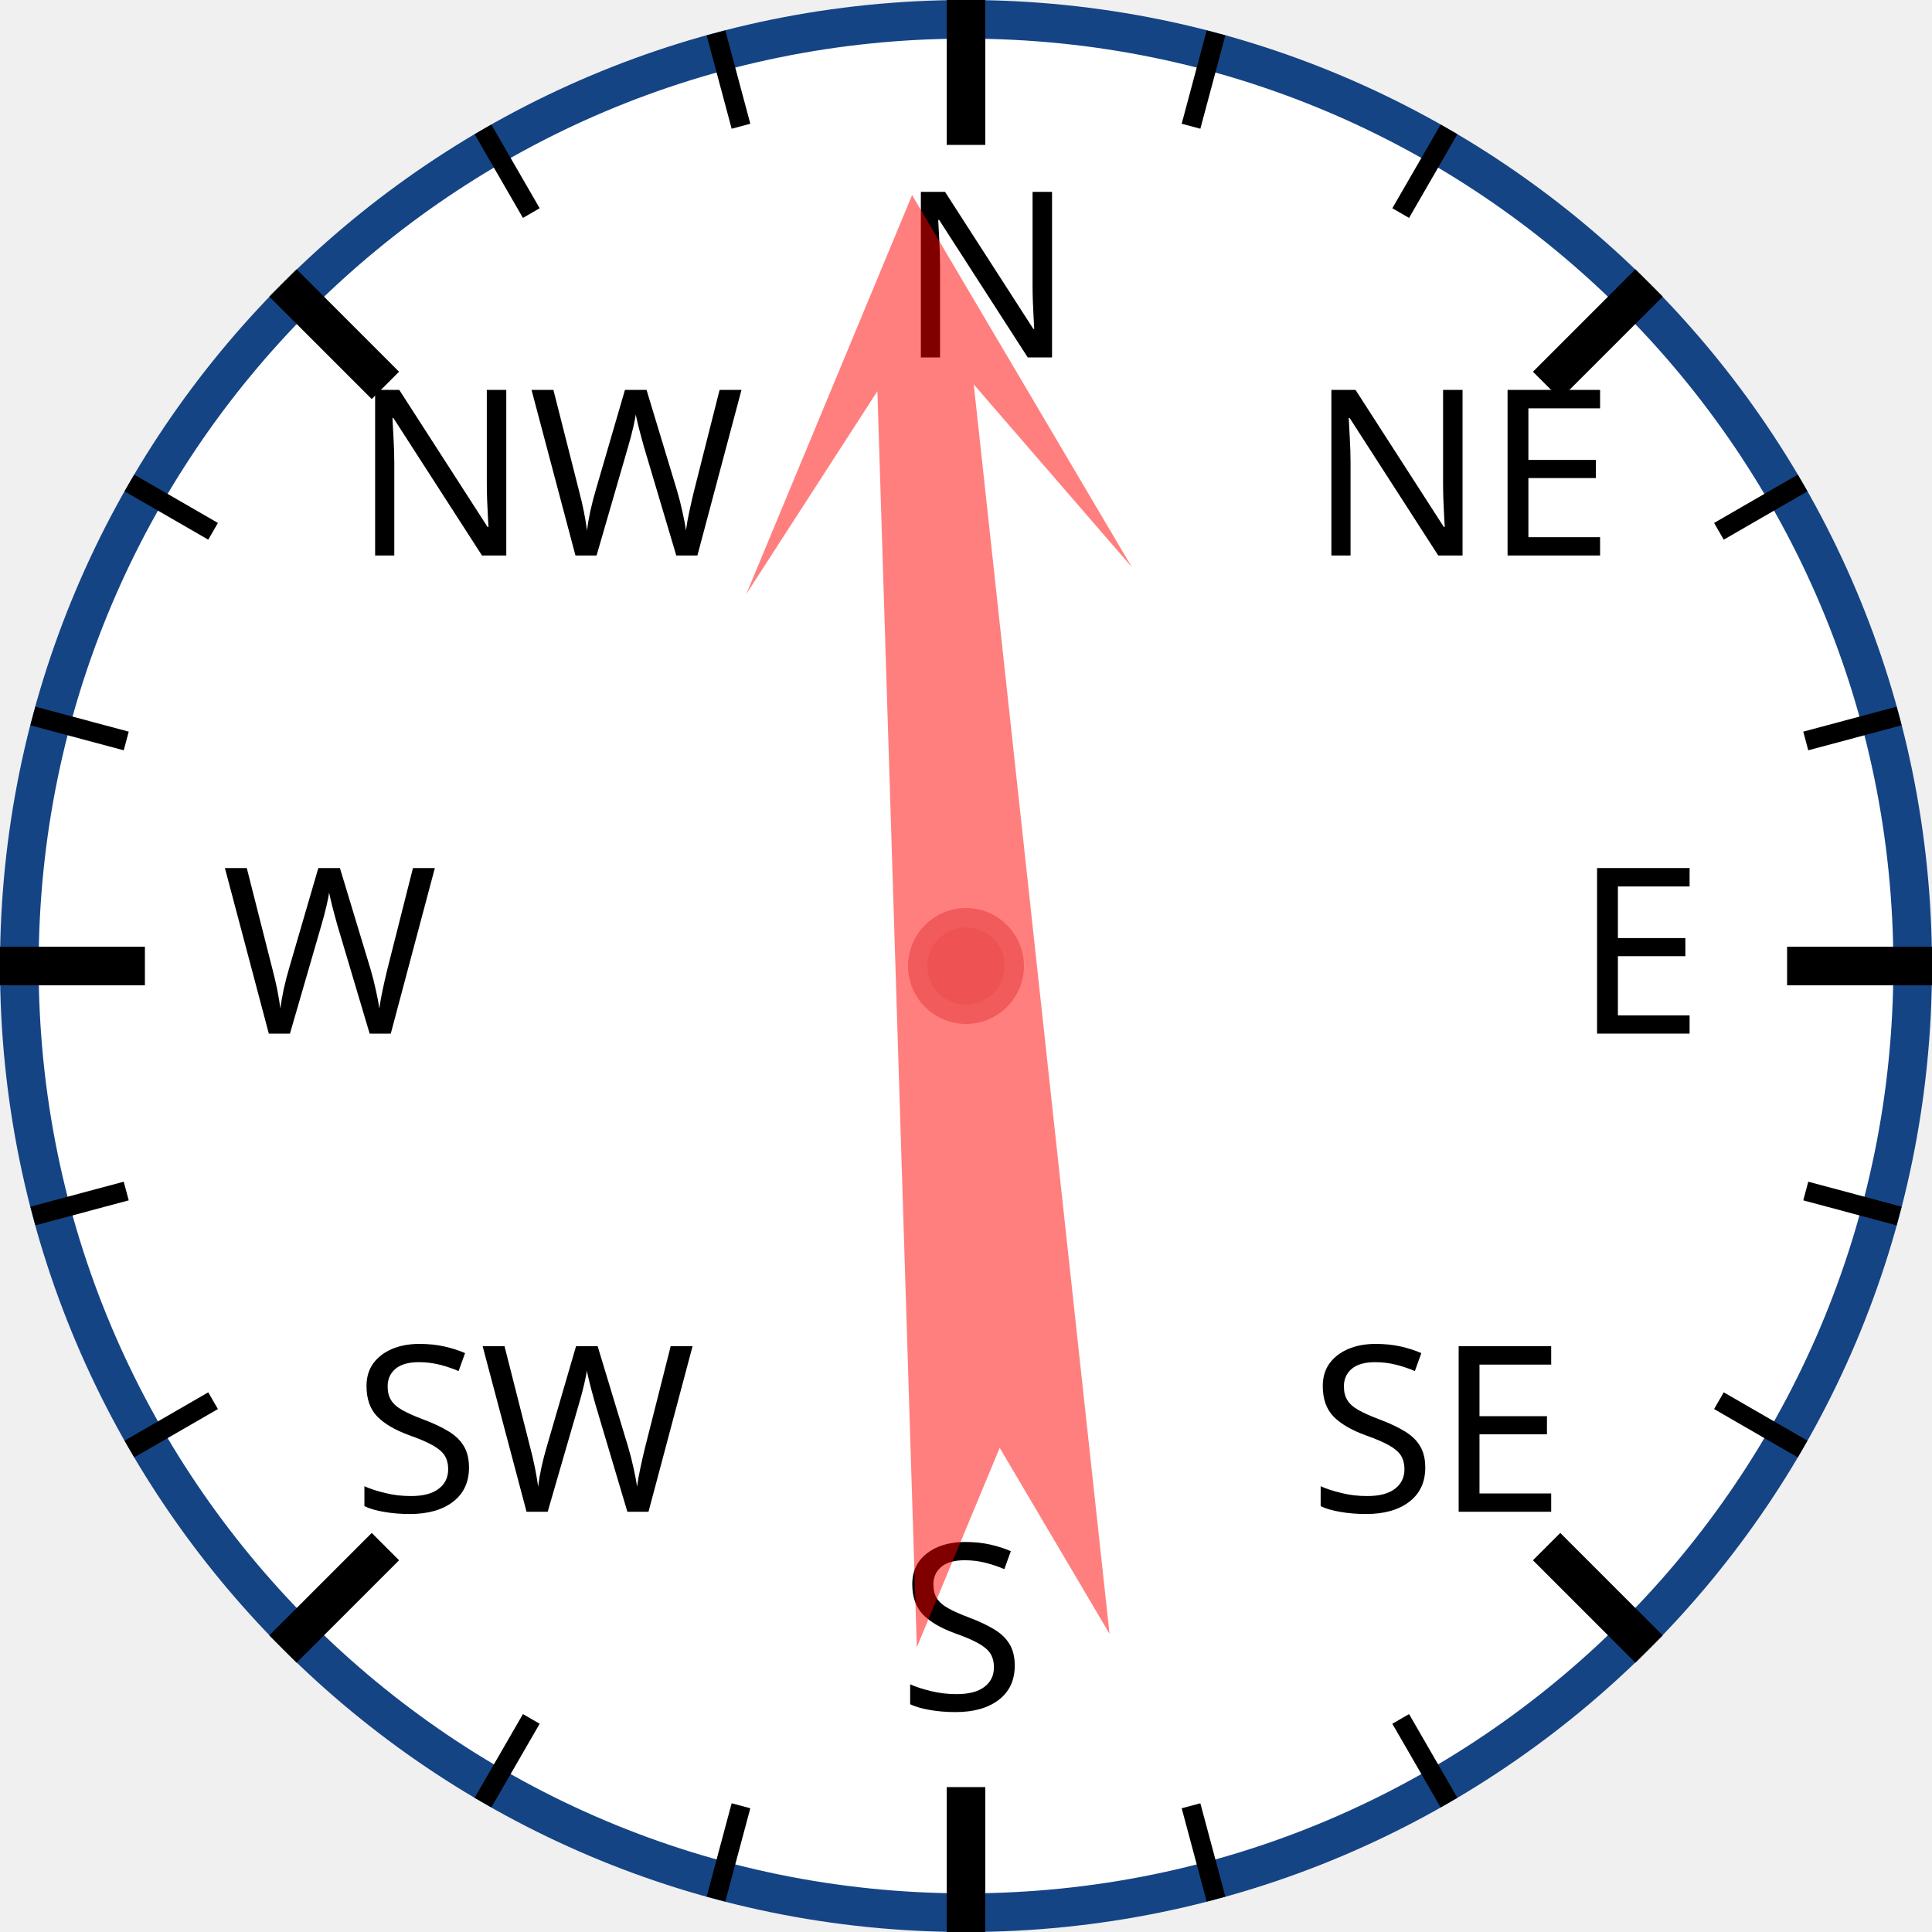
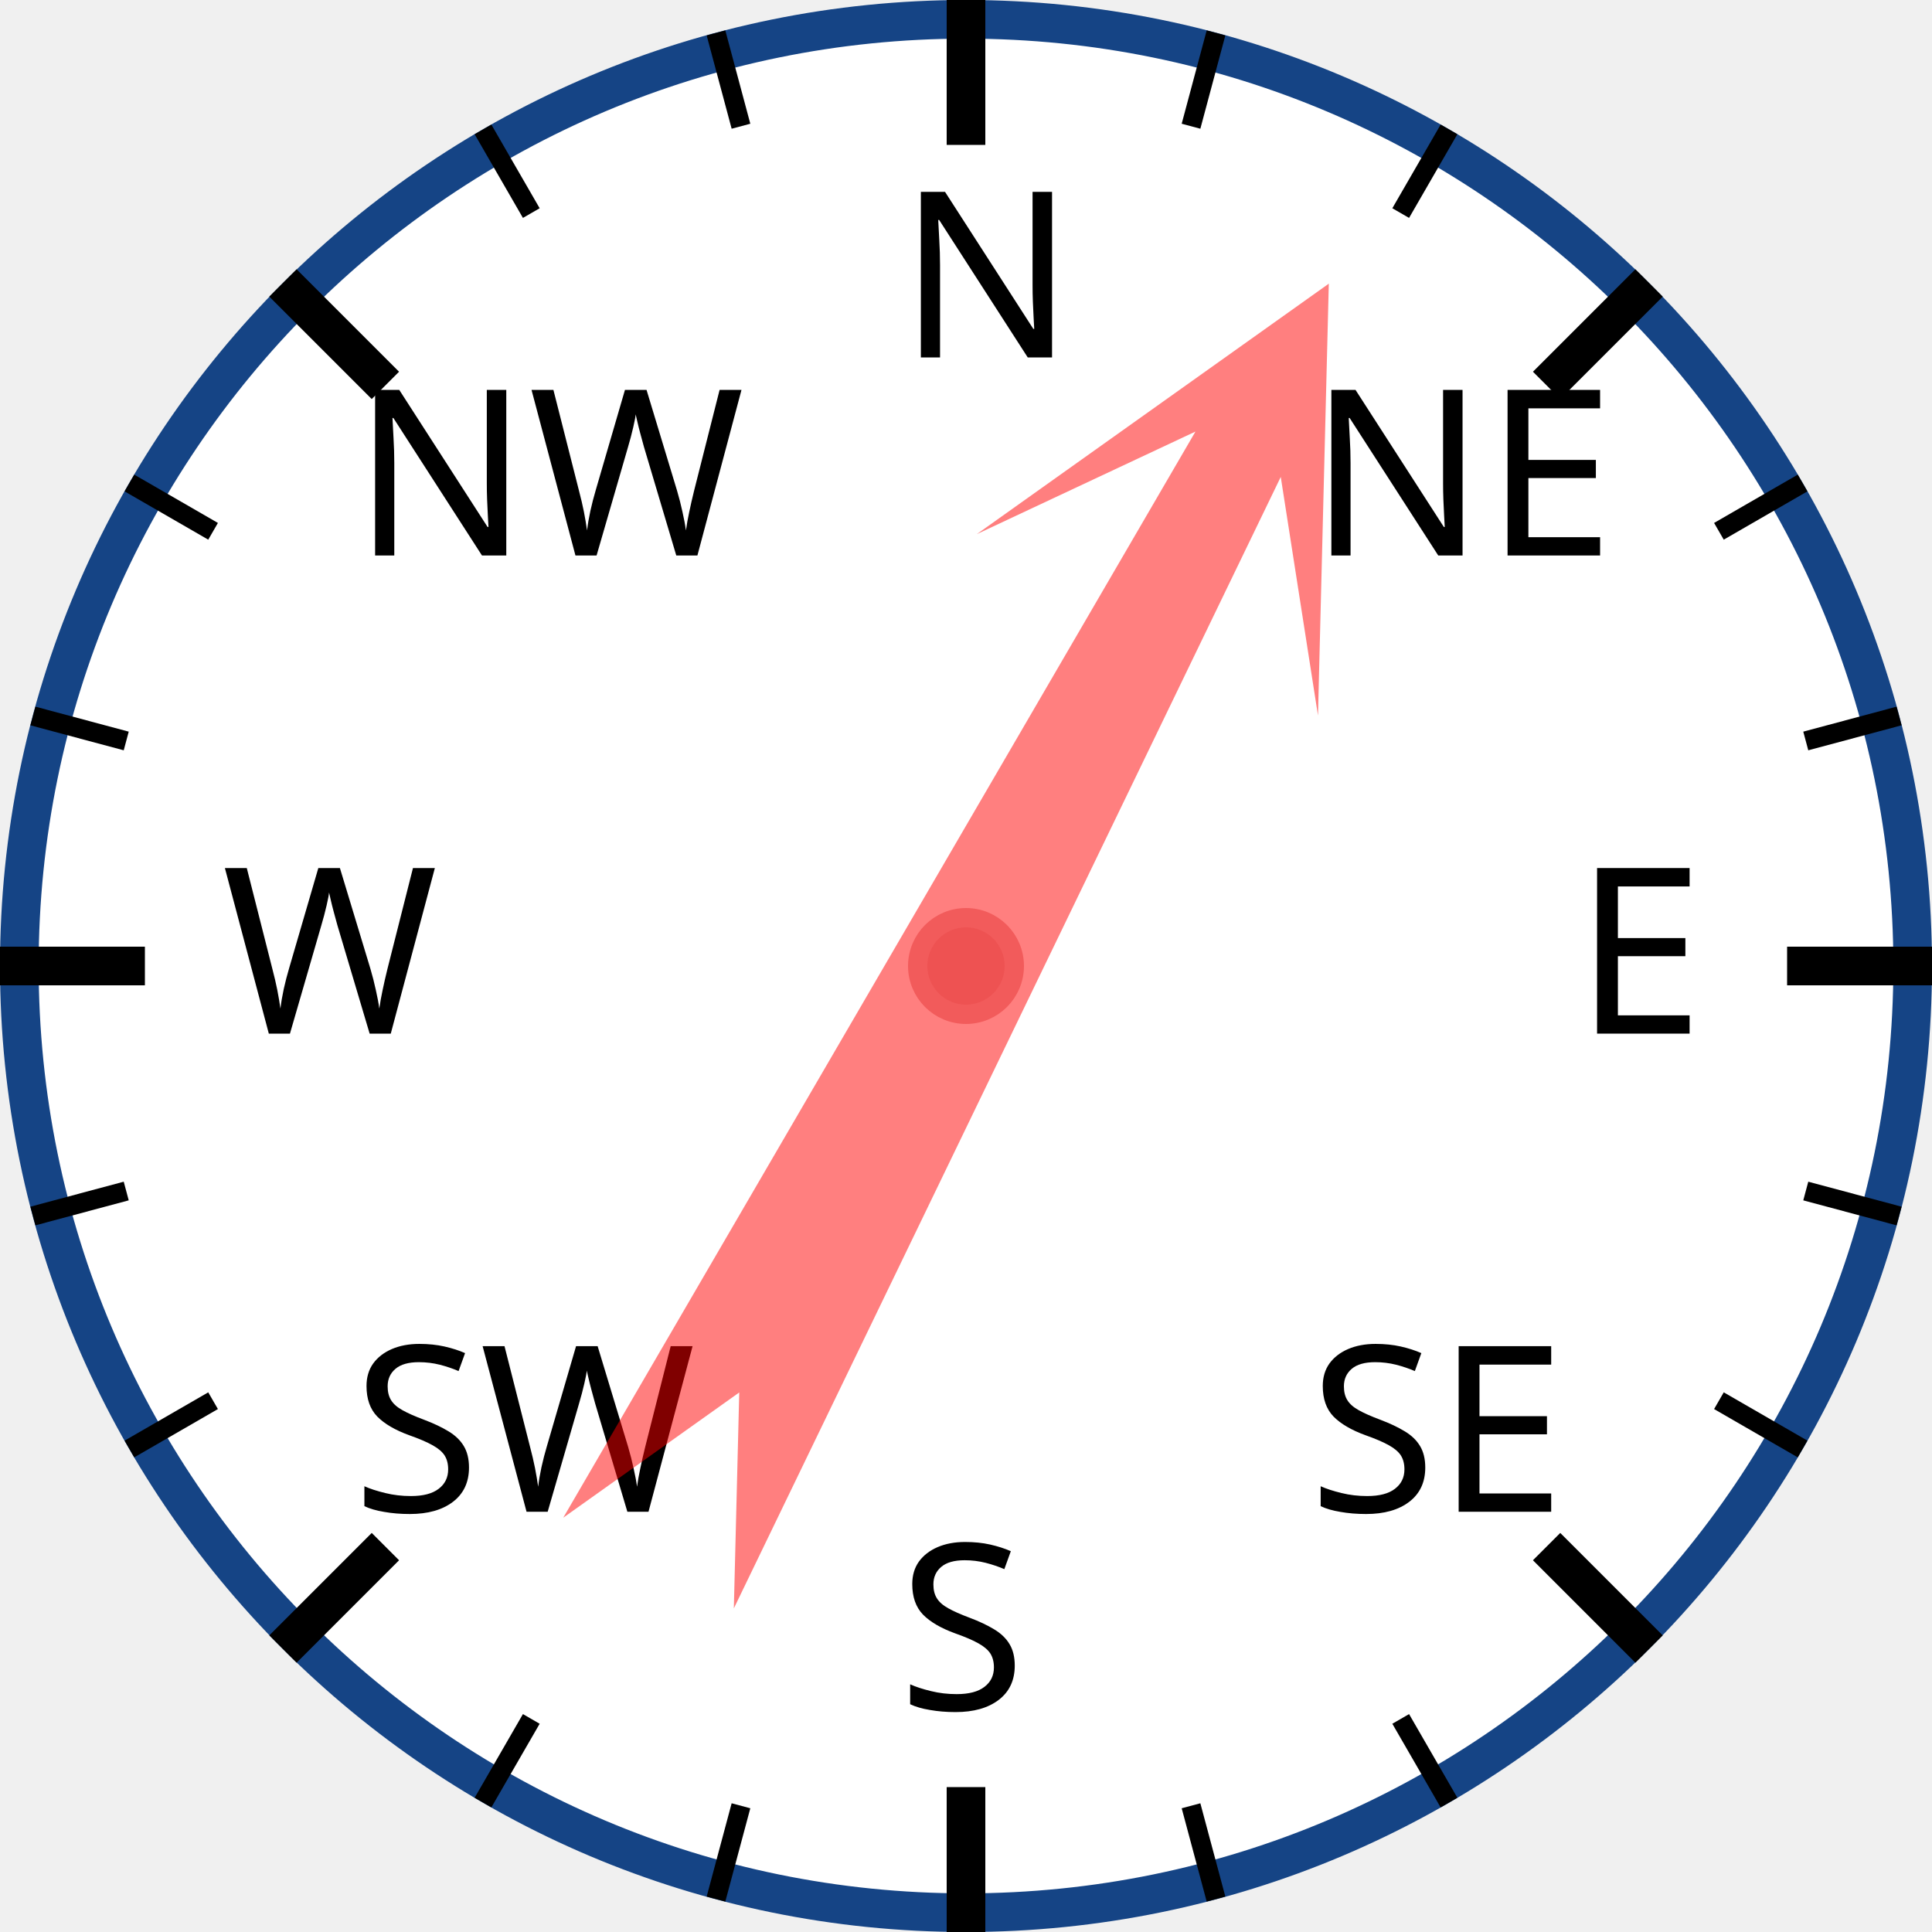
<svg xmlns="http://www.w3.org/2000/svg" width="120px" height="120px" viewBox="0 0 200 200">
  <circle cx="100" cy="100" r="98" style="fill: white; stroke: #154485; stroke-width: 4;" />
  <text x="93.0" y="37.0" style="font-family: sans-serif; font-size: 18pt;">N</text>
  <line x1="100.0" y1="0.0" x2="100.0" y2="15.0" style="stroke: black; stroke-width: 4;" />
  <line x1="74.118" y1="3.407" x2="76.706" y2="13.067" style="stroke: black; stroke-width: 2;" />
  <line x1="50" y1="13.397" x2="55" y2="22.058" style="stroke: black; stroke-width: 2;" />
  <text x="36.503" y="57.503" style="font-family: sans-serif; font-size: 18pt;">NW</text>
  <line x1="29.289" y1="29.289" x2="39.896" y2="39.896" style="stroke: black; stroke-width: 4;" />
  <line x1="13.397" y1="50" x2="22.058" y2="55" style="stroke: black; stroke-width: 2;" />
  <line x1="3.407" y1="74.118" x2="13.067" y2="76.706" style="stroke: black; stroke-width: 2;" />
  <text x="23.0" y="107.0" style="font-family: sans-serif; font-size: 18pt;">W</text>
  <line x1="0.0" y1="100.0" x2="15.0" y2="100.0" style="stroke: black; stroke-width: 4;" />
  <line x1="3.407" y1="125.882" x2="13.067" y2="123.294" style="stroke: black; stroke-width: 2;" />
  <line x1="13.397" y1="150" x2="22.058" y2="145" style="stroke: black; stroke-width: 2;" />
  <text x="36.503" y="156.497" style="font-family: sans-serif; font-size: 18pt;">SW</text>
  <line x1="29.289" y1="170.711" x2="39.896" y2="160.104" style="stroke: black; stroke-width: 4;" />
  <line x1="50" y1="186.603" x2="55" y2="177.942" style="stroke: black; stroke-width: 2;" />
  <line x1="74.118" y1="196.593" x2="76.706" y2="186.933" style="stroke: black; stroke-width: 2;" />
  <text x="93" y="177.0" style="font-family: sans-serif; font-size: 18pt;">S</text>
  <line x1="100" y1="200.0" x2="100" y2="185.0" style="stroke: black; stroke-width: 4;" />
  <line x1="125.882" y1="196.593" x2="123.294" y2="186.933" style="stroke: black; stroke-width: 2;" />
  <line x1="150.0" y1="186.603" x2="145.0" y2="177.942" style="stroke: black; stroke-width: 2;" />
  <text x="135.497" y="156.497" style="font-family: sans-serif; font-size: 18pt;">SE</text>
  <line x1="170.711" y1="170.711" x2="160.104" y2="160.104" style="stroke: black; stroke-width: 4;" />
  <line x1="186.603" y1="150" x2="177.942" y2="145" style="stroke: black; stroke-width: 2;" />
  <line x1="196.593" y1="125.882" x2="186.933" y2="123.294" style="stroke: black; stroke-width: 2;" />
  <text x="163.0" y="107" style="font-family: sans-serif; font-size: 18pt;">E</text>
  <line x1="200.0" y1="100" x2="185.0" y2="100" style="stroke: black; stroke-width: 4;" />
  <line x1="196.593" y1="74.118" x2="186.933" y2="76.706" style="stroke: black; stroke-width: 2;" />
  <line x1="186.603" y1="50" x2="177.942" y2="55" style="stroke: black; stroke-width: 2;" />
  <text x="135.497" y="57.503" style="font-family: sans-serif; font-size: 18pt;">NE</text>
  <line x1="170.711" y1="29.289" x2="160.104" y2="39.896" style="stroke: black; stroke-width: 4;" />
  <line x1="150" y1="13.397" x2="145" y2="22.058" style="stroke: black; stroke-width: 2;" />
  <line x1="125.882" y1="3.407" x2="123.294" y2="13.067" style="stroke: black; stroke-width: 2;" />
-   <polygon points="100 20 120 60 105 40 110 170 100 150 90 170 95 40 80 60" style="fill: red; fill-opacity: 0.5;" transform="rotate(356,100,100)" />
+   <polygon points="100 20 120 60 105 40 110 170 100 150 90 170 95 40 80 60" style="fill: red; fill-opacity: 0.5;" transform="rotate(28,100,100)" />
  <circle cx="100" cy="100" r="5" style="fill: #EE5252; stroke: #F25B5B; stroke-width: 2;" />
</svg>
